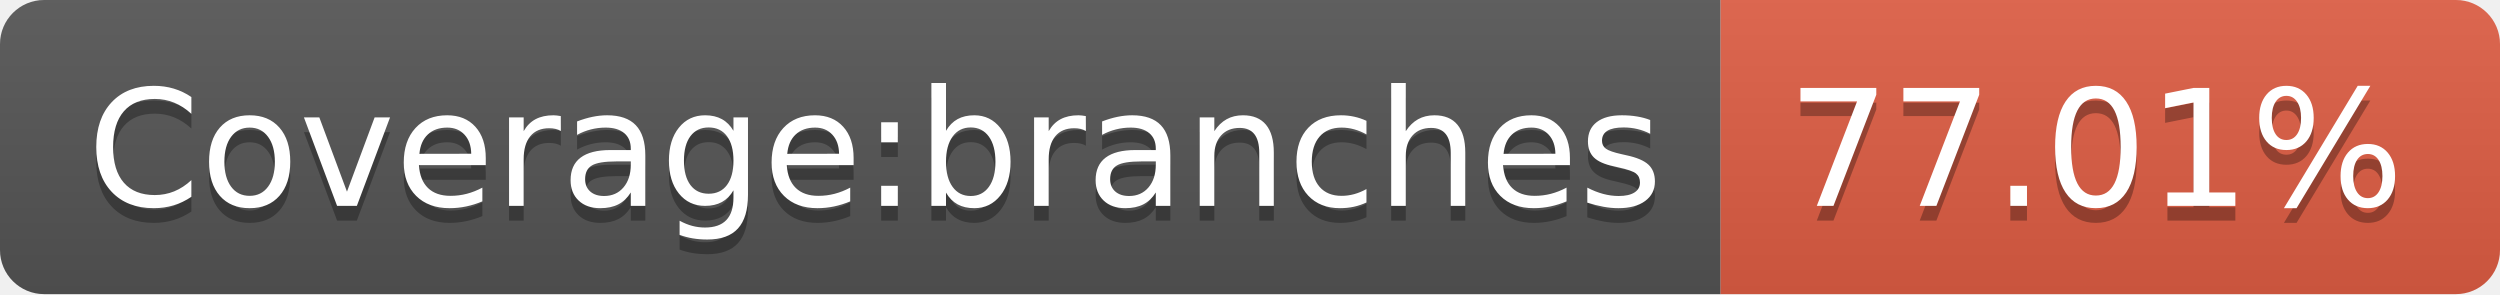
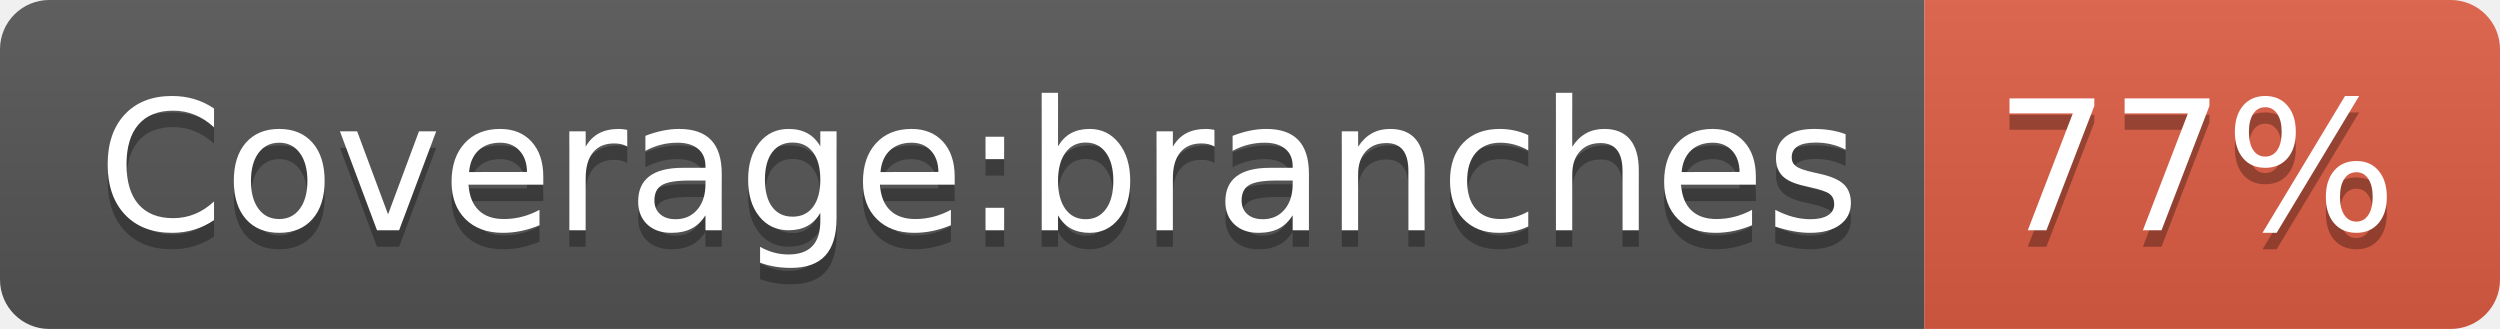
- <svg xmlns="http://www.w3.org/2000/svg" width="170" height="20" role="img" aria-label="Coverage:branches: 77.01%">
+ <svg xmlns="http://www.w3.org/2000/svg" width="152" height="20" role="img" aria-label="Coverage:branches: 77%">
  <linearGradient id="s" x2="0" y2="100%">
    <stop offset="0" stop-color="#bbb" stop-opacity=".1" />
    <stop offset="1" stop-opacity=".1" />
  </linearGradient>
  <clipPath id="r">
-     <rect width="170" height="20" rx="3" fill="#fff" />
+     <rect width="152" height="20" rx="3" fill="#fff" />
  </clipPath>
  <g clip-path="url(#r)">
    <rect width="117" height="20" fill="#555" />
-     <rect x="117" width="53" height="20" fill="#e05d44" />
-     <rect width="170" height="20" fill="url(#s)" />
+     <rect x="117" width="35" height="20" fill="#e05d44" />
+     <rect width="152" height="20" fill="url(#s)" />
  </g>
  <g fill="#fff" text-anchor="middle" font-family="Verdana,Geneva,DejaVu Sans,sans-serif" text-rendering="geometricPrecision" font-size="110">
    <text aria-hidden="true" x="595" y="150" fill="#010101" fill-opacity=".3" transform="scale(.1)" textLength="1070">Coverage:branches</text>
    <text x="595" y="140" transform="scale(.1)" fill="#fff" textLength="1070">Coverage:branches</text>
-     <text aria-hidden="true" x="1425" y="150" fill="#010101" fill-opacity=".3" transform="scale(.1)" textLength="430">77.01%</text>
-     <text x="1425" y="140" transform="scale(.1)" fill="#fff" textLength="430">77.01%</text>
+     <text aria-hidden="true" x="1335" y="150" fill="#010101" fill-opacity=".3" transform="scale(.1)" textLength="250">77%</text>
+     <text x="1335" y="140" transform="scale(.1)" fill="#fff" textLength="250">77%</text>
  </g>
</svg>
